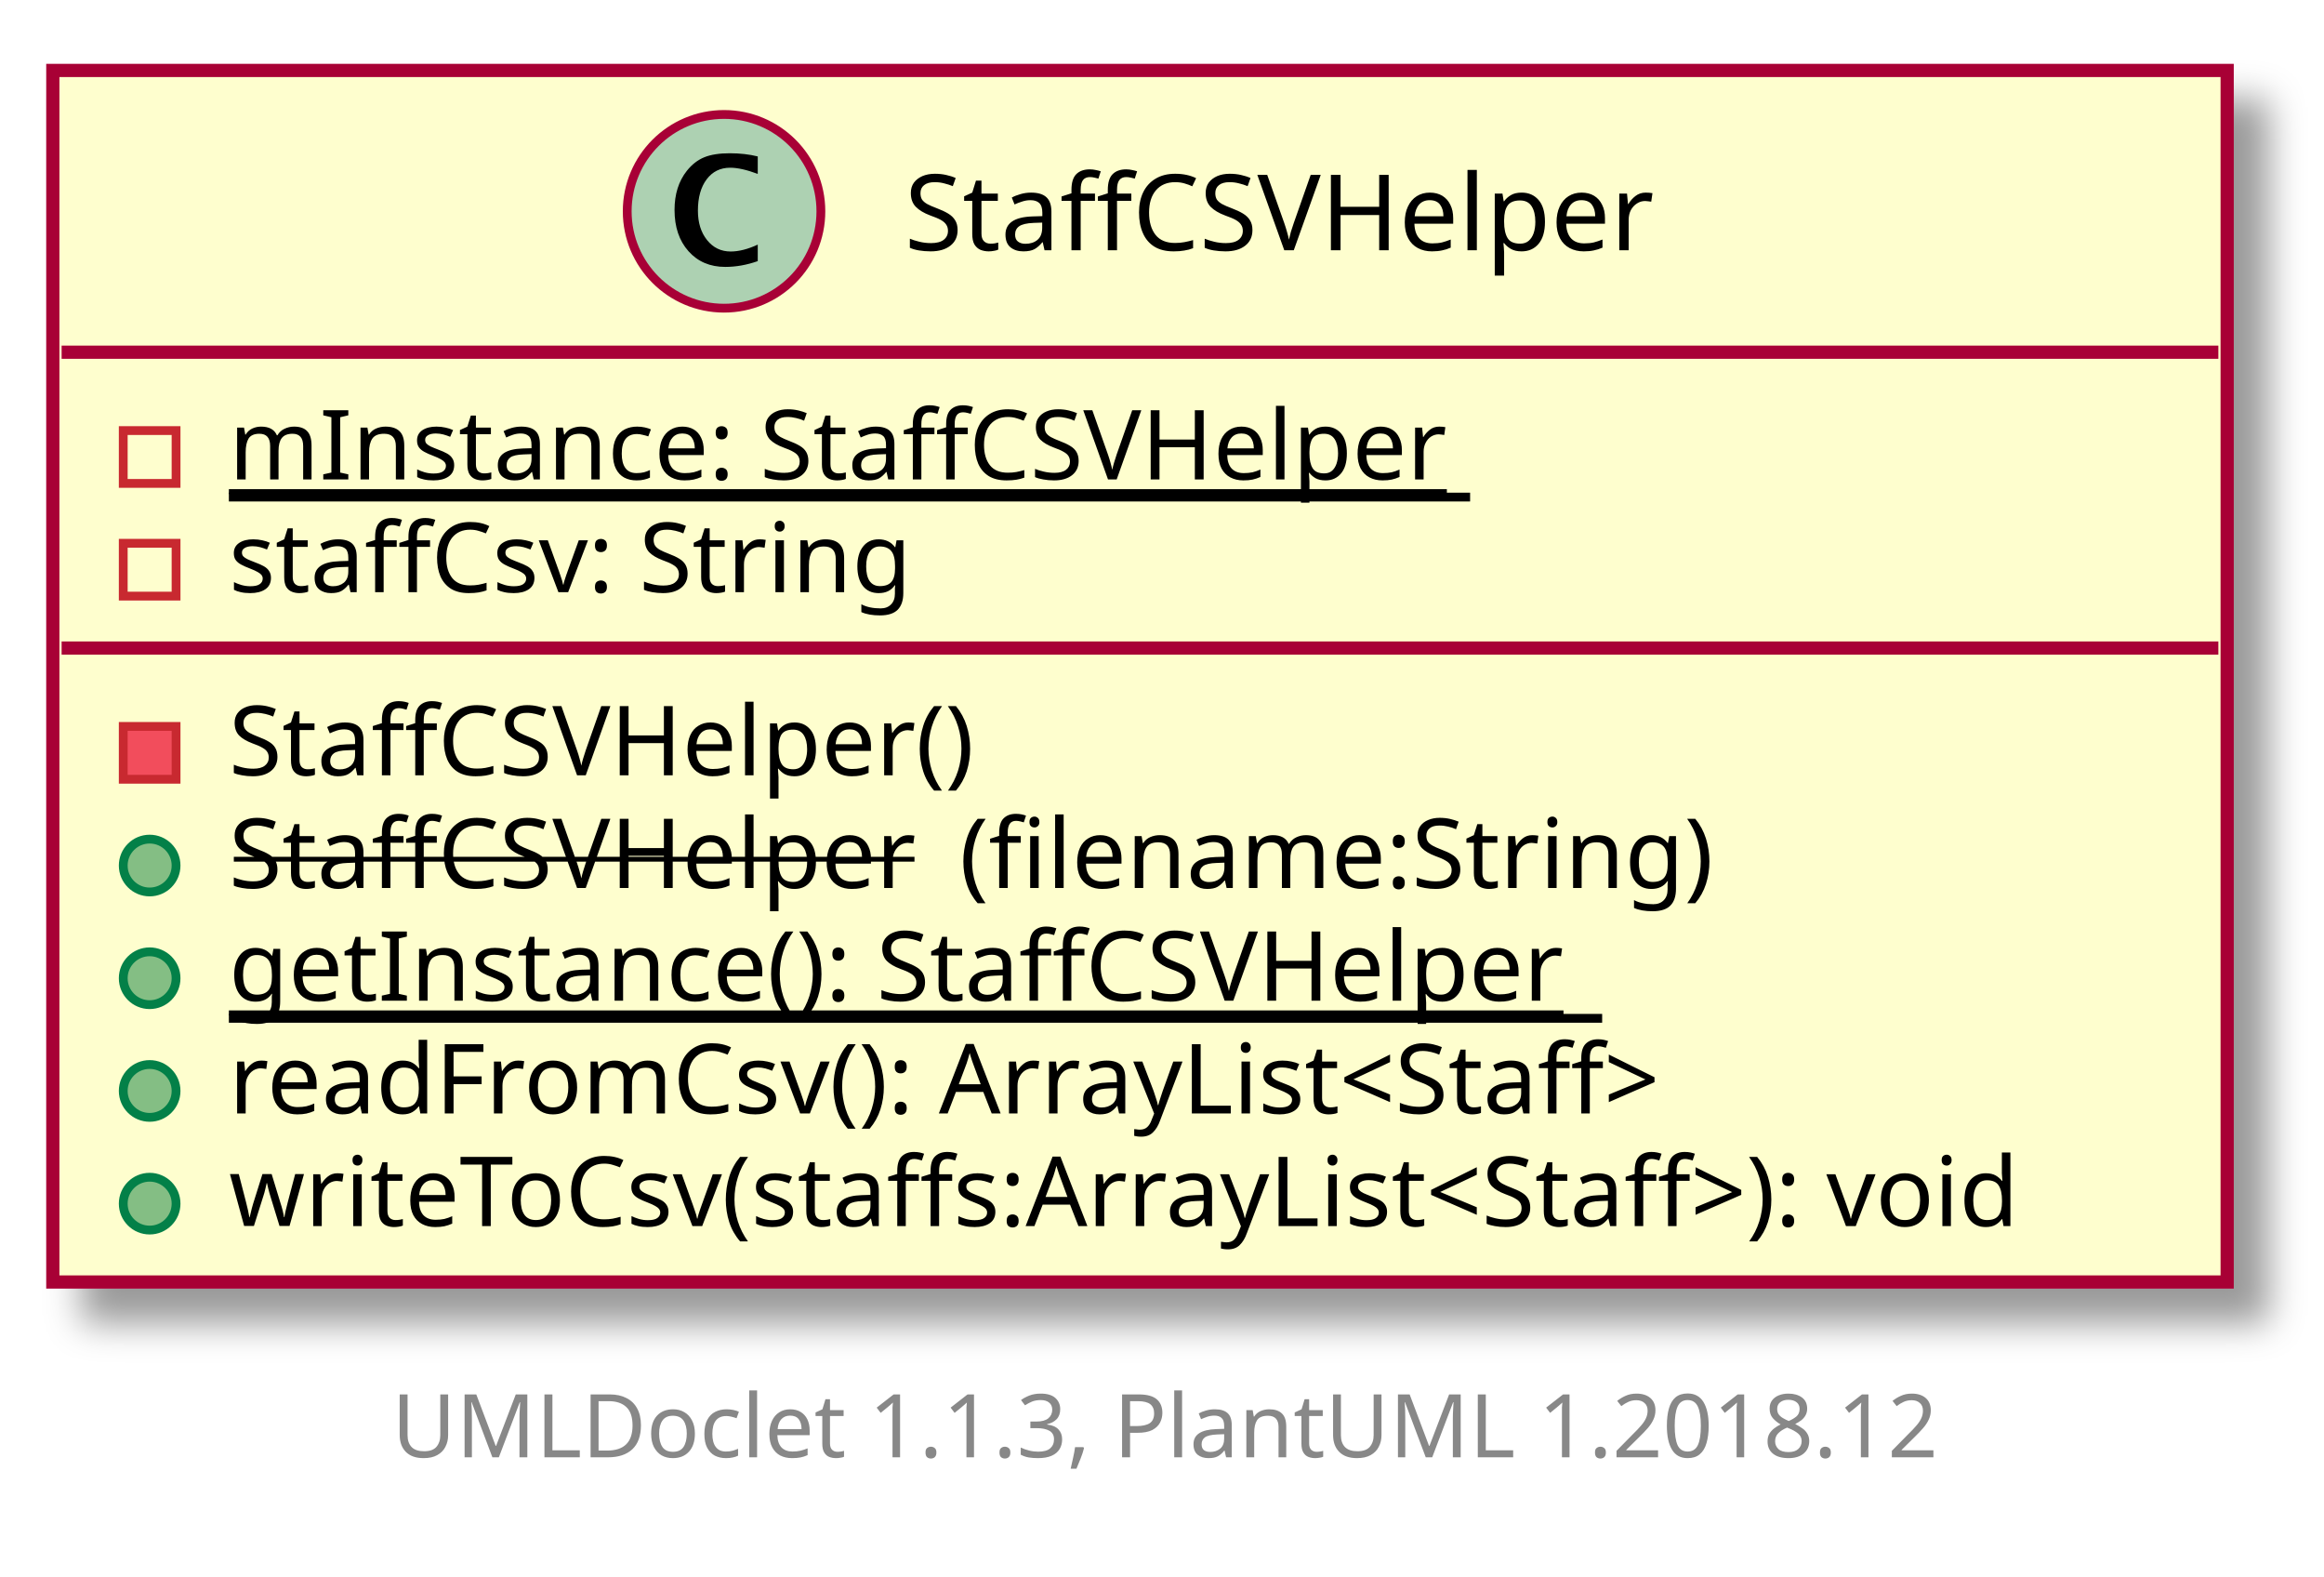
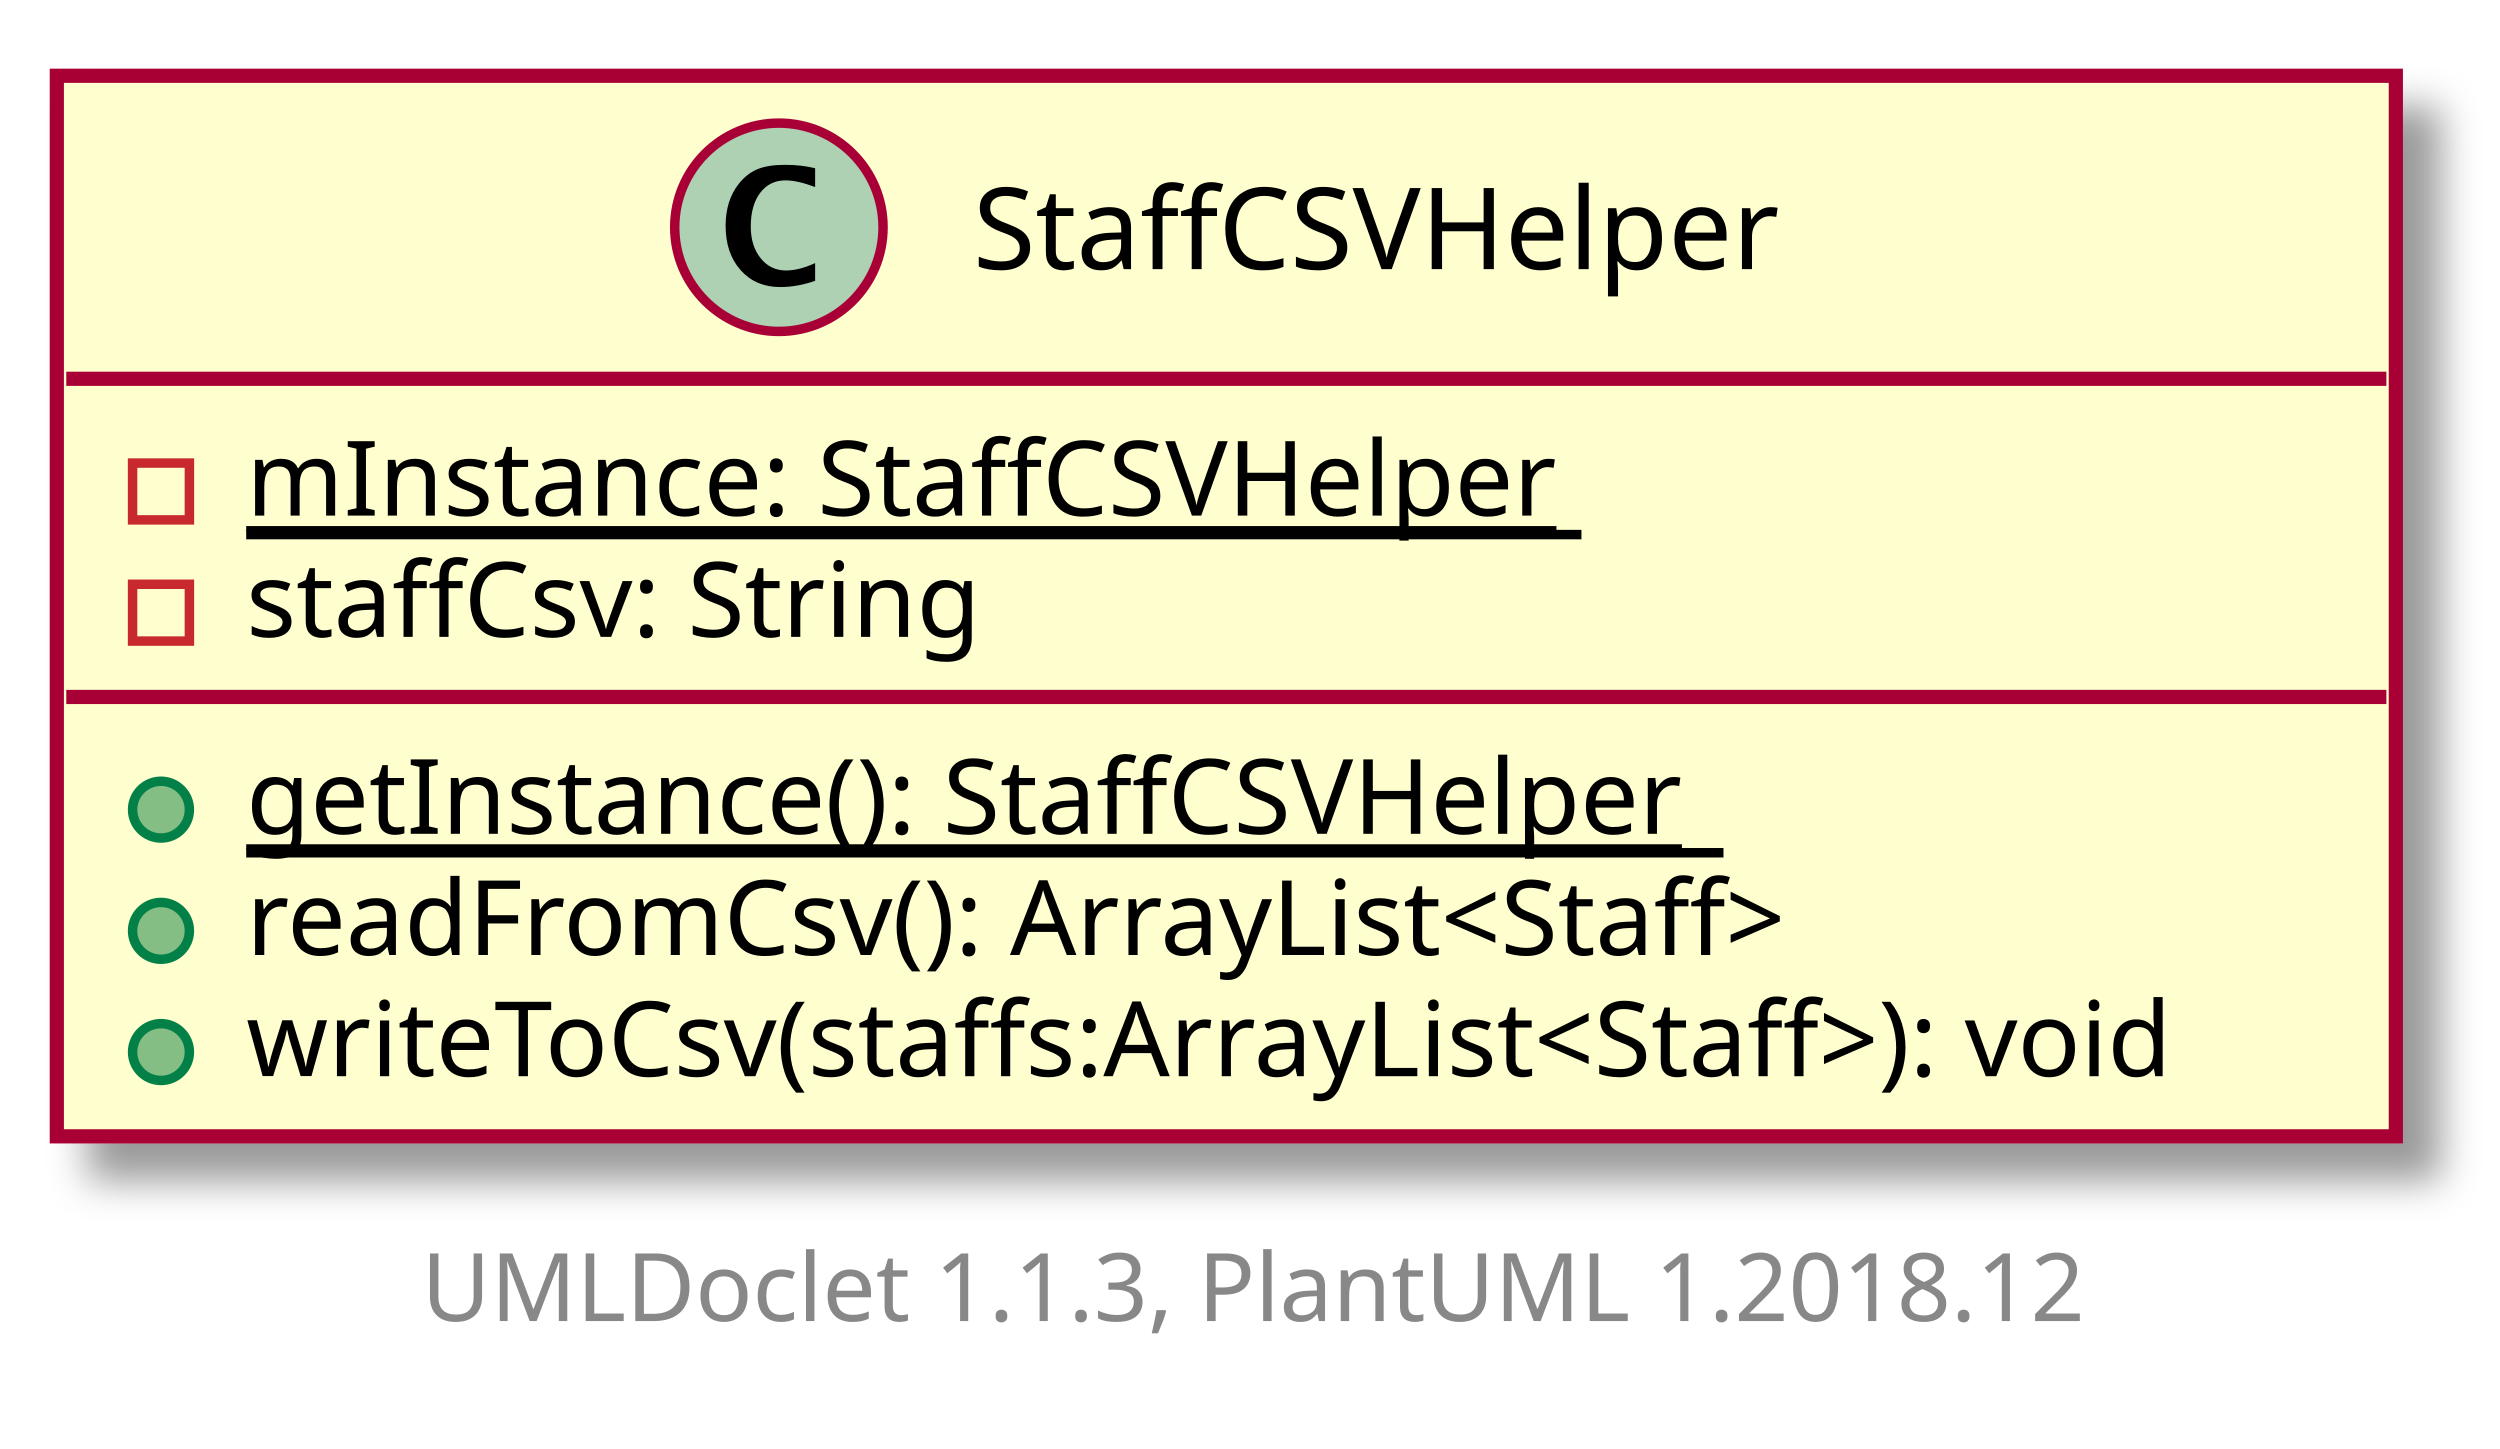
- <svg xmlns="http://www.w3.org/2000/svg" xmlns:xlink="http://www.w3.org/1999/xlink" contentScriptType="application/ecmascript" contentStyleType="text/css" height="179px" preserveAspectRatio="none" style="width:264px;height:179px;" version="1.1" viewBox="0 0 264 179" width="264px" zoomAndPan="magnify">
+ <svg xmlns="http://www.w3.org/2000/svg" xmlns:xlink="http://www.w3.org/1999/xlink" contentScriptType="application/ecmascript" contentStyleType="text/css" height="153px" preserveAspectRatio="none" style="width:264px;height:153px;" version="1.1" viewBox="0 0 264 153" width="264px" zoomAndPan="magnify">
  <defs>
-     <filter height="300%" id="f1pzrxawhro4vu" width="300%" x="-1" y="-1">
+     <filter height="300%" id="fq6saejlc2jt8" width="300%" x="-1" y="-1">
      <feGaussianBlur result="blurOut" stdDeviation="2.0" />
      <feColorMatrix in="blurOut" result="blurOut2" type="matrix" values="0 0 0 0 0 0 0 0 0 0 0 0 0 0 0 0 0 0 .4 0" />
      <feOffset dx="4.0" dy="4.0" in="blurOut2" result="blurOut3" />
      <feBlend in="SourceGraphic" in2="blurOut3" mode="normal" />
    </filter>
  </defs>
  <g>
    <a target="_top" xlink:actuate="onRequest" xlink:href="../sg/edu/ntu/scse/cz2002/util/StaffCSVHelper.html" xlink:show="new" xlink:title="../sg/edu/ntu/scse/cz2002/util/StaffCSVHelper.html" xlink:type="simple">
-       <rect fill="#FEFECE" filter="url(#f1pzrxawhro4vu)" height="137.595" id="StaffCSVHelper" style="stroke: #A80036; stroke-width: 1.5;" width="247" x="6" y="8" />
+       <rect fill="#FEFECE" filter="url(#fq6saejlc2jt8)" height="111.997" id="StaffCSVHelper" style="stroke: #A80036; stroke-width: 1.5;" width="247" x="6" y="8" />
      <ellipse cx="82.25" cy="24" fill="#ADD1B2" rx="11" ry="11" style="stroke: #A80036; stroke-width: 1.0;" />
      <path d="M86.078,29.656 Q84.203,30.312 82.391,30.312 Q79.797,30.312 78.211,28.531 Q76.625,26.75 76.625,23.844 Q76.625,21.156 78.031,19.391 Q78.891,18.312 80.008,17.859 Q81.125,17.406 82.906,17.406 Q84.625,17.406 86.078,17.766 L86.078,19.75 Q84.203,19.047 82.953,19.047 Q81.266,19.047 80.273,20.367 Q79.281,21.688 79.281,23.922 Q79.281,25.969 80.32,27.266 Q81.359,28.562 83,28.562 Q84.391,28.562 86.078,27.781 L86.078,29.656 Z " />
      <text fill="#000000" font-family="sans-serif" font-size="12" lengthAdjust="spacingAndGlyphs" textLength="86" x="102.75" y="28.421">StaffCSVHelper</text>
      <line style="stroke: #A80036; stroke-width: 1.5;" x1="7" x2="252" y1="40" y2="40" />
      <rect fill="none" height="6" style="stroke: #C82930; stroke-width: 1.0;" width="6" x="14" y="48.9" />
      <text fill="#000000" font-family="sans-serif" font-size="11" lengthAdjust="spacingAndGlyphs" text-decoration="underline" textLength="141" x="26" y="54.452">mInstance: StaffCSVHelper</text>
      <line style="stroke: #000000; stroke-width: 1.0;" x1="26" x2="167" y1="56.452" y2="56.452" />
      <rect fill="none" height="6" style="stroke: #C82930; stroke-width: 1.0;" width="6" x="14" y="61.699" />
      <text fill="#000000" font-family="sans-serif" font-size="11" lengthAdjust="spacingAndGlyphs" textLength="82" x="26" y="67.251">staffCsv: String</text>
      <line style="stroke: #A80036; stroke-width: 1.5;" x1="7" x2="252" y1="73.599" y2="73.599" />
-       <rect fill="#F24D5C" height="6" style="stroke: #C82930; stroke-width: 1.0;" width="6" x="14" y="82.498" />
-       <text fill="#000000" font-family="sans-serif" font-size="11" lengthAdjust="spacingAndGlyphs" textLength="88" x="26" y="88.051">StaffCSVHelper()</text>
+       <ellipse cx="17" cy="85.498" fill="#84BE84" rx="3" ry="3" style="stroke: #038048; stroke-width: 1.0;" />
+       <text fill="#000000" font-family="sans-serif" font-size="11" lengthAdjust="spacingAndGlyphs" text-decoration="underline" textLength="156" x="26" y="88.051">getInstance(): StaffCSVHelper</text>
+       <line style="stroke: #000000; stroke-width: 1.0;" x1="26" x2="182" y1="90.051" y2="90.051" />
      <ellipse cx="17" cy="98.298" fill="#84BE84" rx="3" ry="3" style="stroke: #038048; stroke-width: 1.0;" />
-       <text fill="#000000" font-family="sans-serif" font-size="11" lengthAdjust="spacingAndGlyphs" text-decoration="line-through" textLength="80" x="26" y="100.85">StaffCSVHelper</text>
-       <text fill="#000000" font-family="sans-serif" font-size="11" lengthAdjust="spacingAndGlyphs" textLength="88" x="109" y="100.85">(filename:String)</text>
+       <text fill="#000000" font-family="sans-serif" font-size="11" lengthAdjust="spacingAndGlyphs" textLength="177" x="26" y="100.85">readFromCsv(): ArrayList&lt;Staff&gt;</text>
      <ellipse cx="17" cy="111.097" fill="#84BE84" rx="3" ry="3" style="stroke: #038048; stroke-width: 1.0;" />
-       <text fill="#000000" font-family="sans-serif" font-size="11" lengthAdjust="spacingAndGlyphs" text-decoration="underline" textLength="156" x="26" y="113.649">getInstance(): StaffCSVHelper</text>
-       <line style="stroke: #000000; stroke-width: 1.0;" x1="26" x2="182" y1="115.649" y2="115.649" />
-       <ellipse cx="17" cy="123.896" fill="#84BE84" rx="3" ry="3" style="stroke: #038048; stroke-width: 1.0;" />
-       <text fill="#000000" font-family="sans-serif" font-size="11" lengthAdjust="spacingAndGlyphs" textLength="177" x="26" y="126.449">readFromCsv(): ArrayList&lt;Staff&gt;</text>
-       <ellipse cx="17" cy="136.696" fill="#84BE84" rx="3" ry="3" style="stroke: #038048; stroke-width: 1.0;" />
-       <text fill="#000000" font-family="sans-serif" font-size="11" lengthAdjust="spacingAndGlyphs" textLength="221" x="26" y="139.248">writeToCsv(staffs:ArrayList&lt;Staff&gt;): void</text>
+       <text fill="#000000" font-family="sans-serif" font-size="11" lengthAdjust="spacingAndGlyphs" textLength="221" x="26" y="113.649">writeToCsv(staffs:ArrayList&lt;Staff&gt;): void</text>
    </a>
-     <text fill="#888888" font-family="sans-serif" font-size="10" lengthAdjust="spacingAndGlyphs" textLength="182" x="44.5" y="165.502">UMLDoclet 1.1.3, PlantUML 1.2018.12</text>
+     <text fill="#888888" font-family="sans-serif" font-size="10" lengthAdjust="spacingAndGlyphs" textLength="182" x="44.5" y="139.502">UMLDoclet 1.1.3, PlantUML 1.2018.12</text>
  </g>
</svg>
